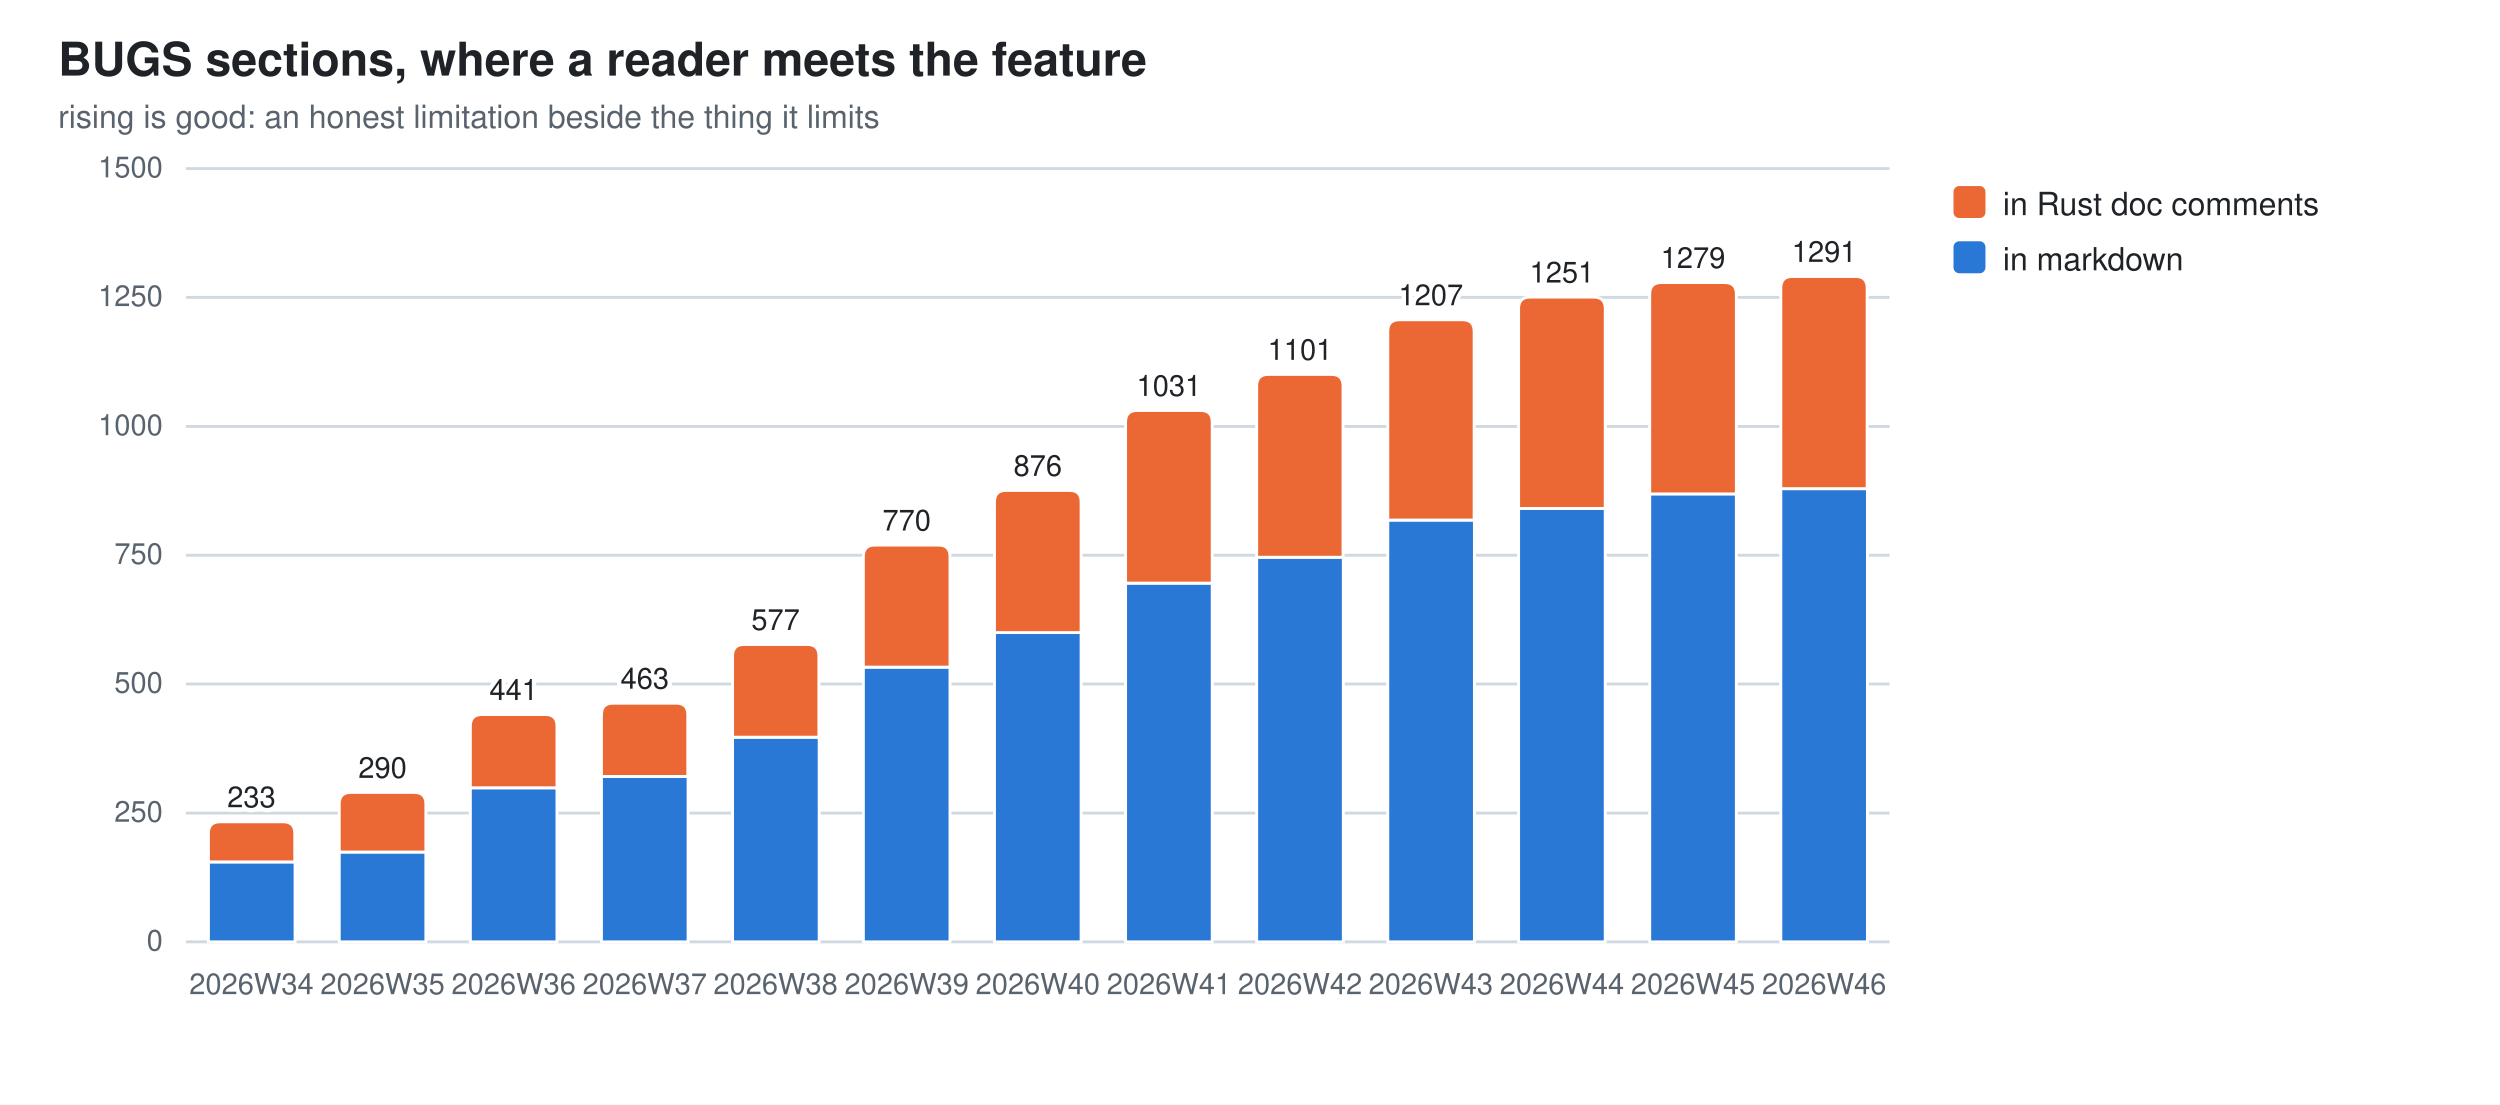
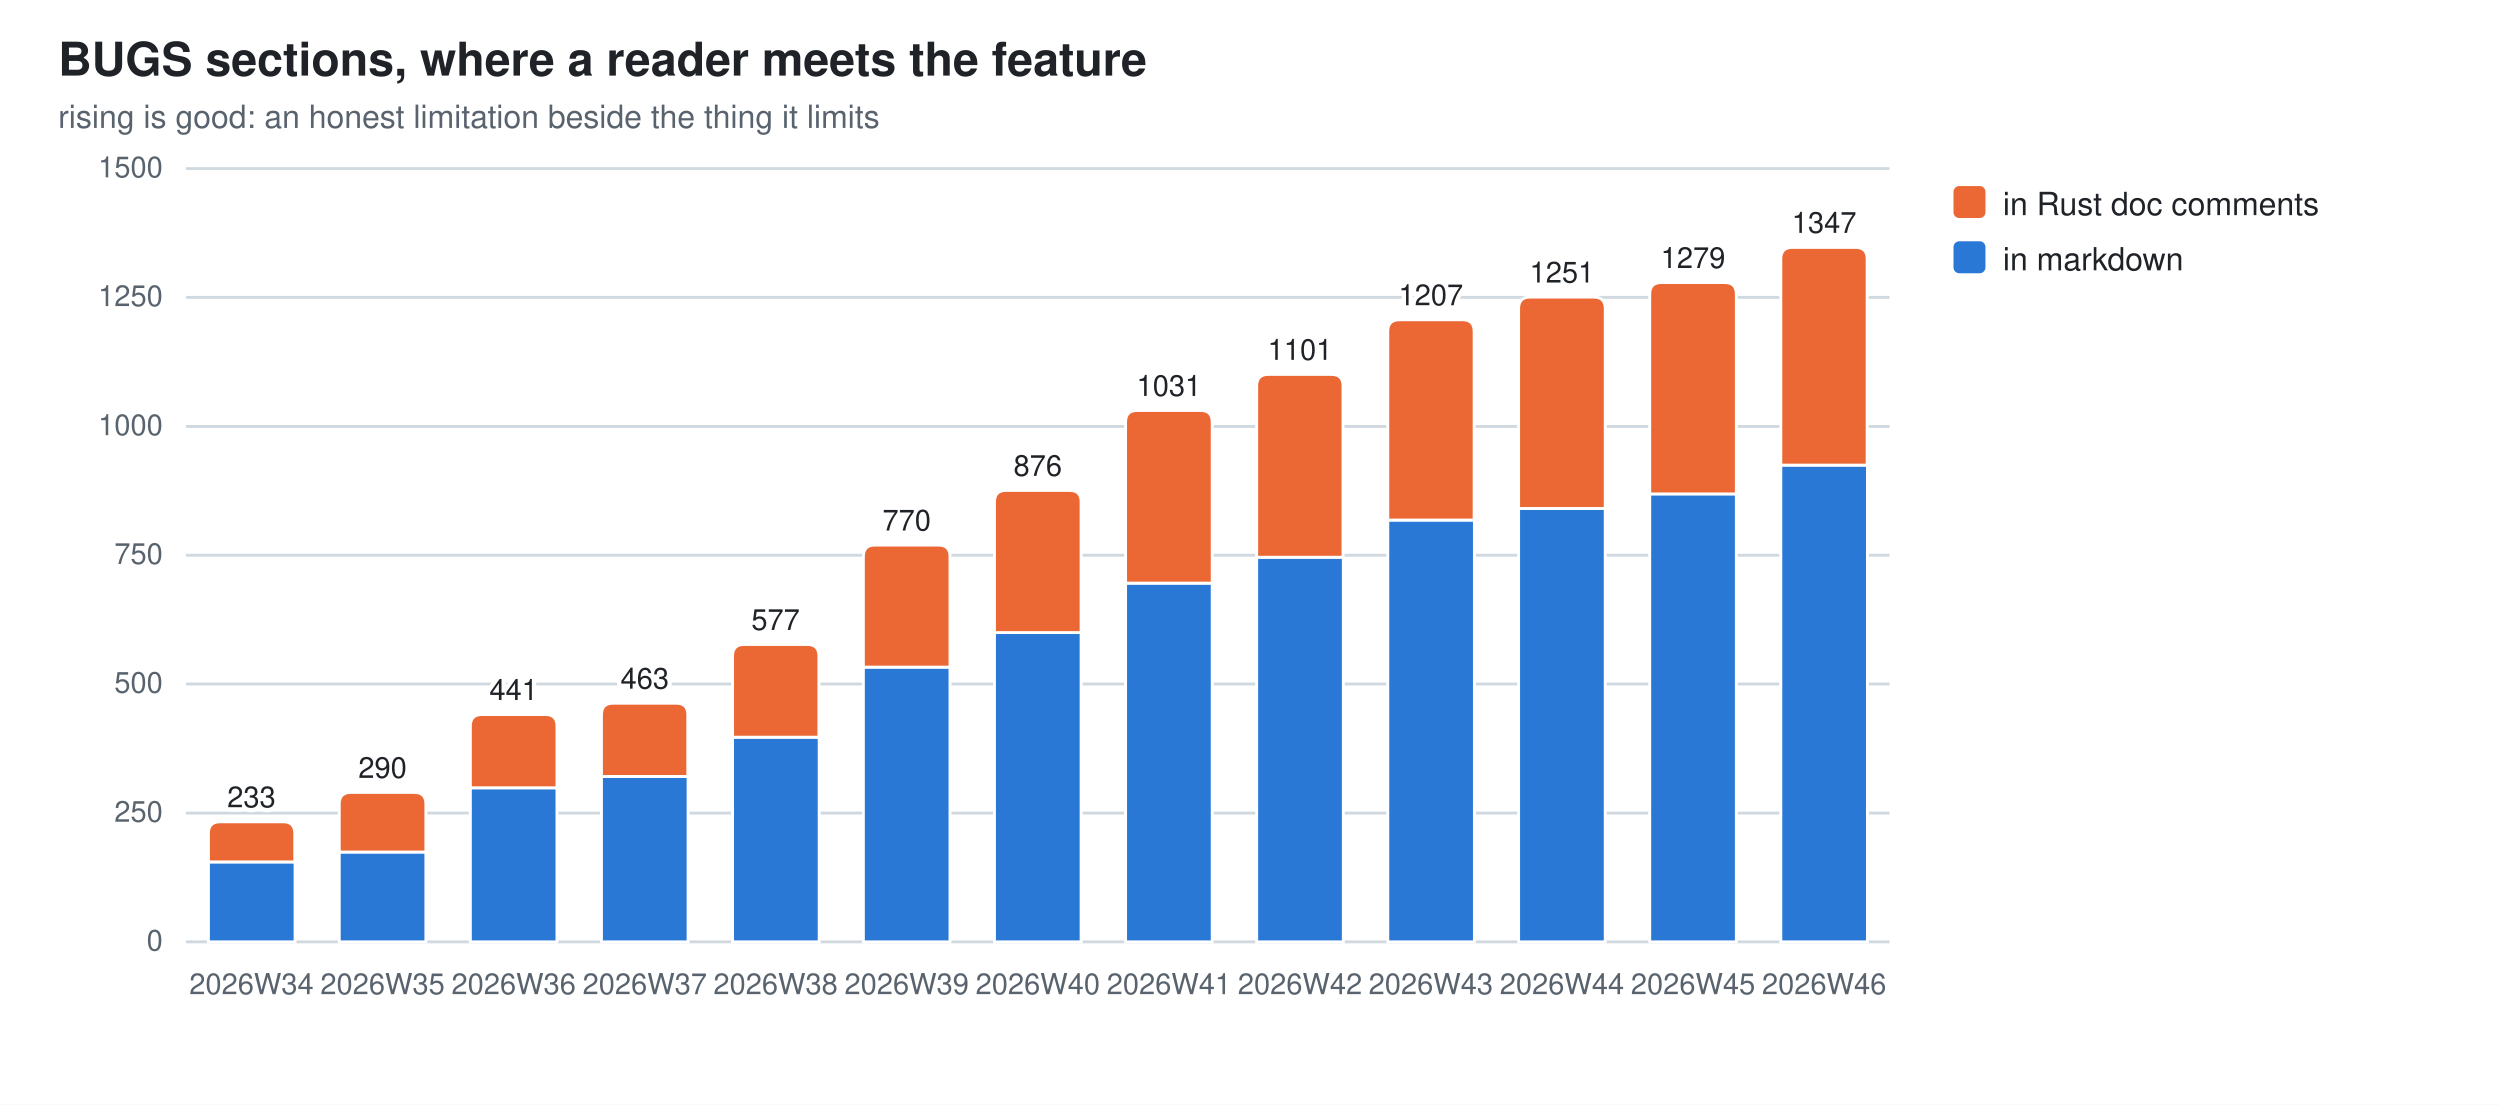
<svg xmlns="http://www.w3.org/2000/svg" width="860" height="380" viewBox="0 0 860 380" role="img" aria-label="BUGS sections, where a reader meets the feature">
  <style>
  .bg{fill:#ffffff} .fg{fill:#1f2328} .mut{fill:#59636e} .grid{stroke:#d1d9e0}
  .seg{stroke:#ffffff;stroke-width:1}
  .val{paint-order:stroke;stroke:#ffffff;stroke-width:3px;stroke-linejoin:round}
  .s0{fill:#2a78d6}  .s1{fill:#eb6834}
  @media (prefers-color-scheme: dark){
    .bg{fill:#0d1117} .fg{fill:#e6edf3} .mut{fill:#9198a1} .grid{stroke:#30363d}
    .seg{stroke:#0d1117} .val{stroke:#0d1117} .s0{fill:#3987e5} .s1{fill:#d95926}}
  text{font-family:-apple-system,BlinkMacSystemFont,"Segoe UI",Helvetica,Arial,sans-serif}
</style>
  <rect class="bg" width="860" height="380" />
  <text class="fg" x="20" y="26" font-size="16" font-weight="600">BUGS sections, where a reader meets the feature</text>
  <text class="mut" x="20" y="44" font-size="11">rising is good: an honest limitation beside the thing it limits</text>
  <line class="grid" x1="64" y1="324.0" x2="650.0" y2="324.0" stroke-width="1" />
  <text class="mut" x="56" y="327.0" font-size="10" text-anchor="end">0</text>
  <line class="grid" x1="64" y1="279.7" x2="650.0" y2="279.7" stroke-width="1" />
  <text class="mut" x="56" y="282.7" font-size="10" text-anchor="end">250</text>
  <line class="grid" x1="64" y1="235.3" x2="650.0" y2="235.3" stroke-width="1" />
  <text class="mut" x="56" y="238.3" font-size="10" text-anchor="end">500</text>
  <line class="grid" x1="64" y1="191.0" x2="650.0" y2="191.0" stroke-width="1" />
  <text class="mut" x="56" y="194.0" font-size="10" text-anchor="end">750</text>
  <line class="grid" x1="64" y1="146.7" x2="650.0" y2="146.7" stroke-width="1" />
  <text class="mut" x="56" y="149.7" font-size="10" text-anchor="end">1000</text>
  <line class="grid" x1="64" y1="102.3" x2="650.0" y2="102.3" stroke-width="1" />
  <text class="mut" x="56" y="105.3" font-size="10" text-anchor="end">1250</text>
  <line class="grid" x1="64" y1="58.0" x2="650.0" y2="58.0" stroke-width="1" />
  <text class="mut" x="56" y="61.0" font-size="10" text-anchor="end">1500</text>
  <rect class="seg s0" x="71.7" y="296.5" width="29.8" height="27.5" />
  <path class="seg s1" d="M71.7,296.5 V286.7 Q71.7,282.7 75.7,282.7 H97.4 Q101.4,282.7 101.4,286.7 V296.5 Z" />
  <text class="mut" x="86.5" y="342" font-size="10" text-anchor="middle">2026W34</text>
  <text class="fg val" x="86.5" y="277.7" font-size="10" text-anchor="middle">233</text>
  <rect class="seg s0" x="116.7" y="293.1" width="29.8" height="30.9" />
  <path class="seg s1" d="M116.7,293.1 V276.6 Q116.7,272.6 120.7,272.6 H142.5 Q146.5,272.6 146.5,276.6 V293.1 Z" />
  <text class="mut" x="131.6" y="342" font-size="10" text-anchor="middle">2026W35</text>
  <text class="fg val" x="131.6" y="267.6" font-size="10" text-anchor="middle">290</text>
  <rect class="seg s0" x="161.8" y="271.0" width="29.8" height="53.0" />
  <path class="seg s1" d="M161.8,271.0 V249.8 Q161.8,245.8 165.8,245.8 H187.6 Q191.6,245.8 191.6,249.8 V271.0 Z" />
  <text class="mut" x="176.7" y="342" font-size="10" text-anchor="middle">2026W36</text>
  <text class="fg val" x="176.7" y="240.8" font-size="10" text-anchor="middle">441</text>
  <rect class="seg s0" x="206.9" y="267.1" width="29.8" height="56.9" />
  <path class="seg s1" d="M206.9,267.1 V245.9 Q206.9,241.9 210.9,241.9 H232.6 Q236.6,241.9 236.6,245.9 V267.1 Z" />
  <text class="mut" x="221.8" y="342" font-size="10" text-anchor="middle">2026W37</text>
  <text class="fg val" x="221.8" y="236.9" font-size="10" text-anchor="middle">463</text>
  <rect class="seg s0" x="252.0" y="253.6" width="29.8" height="70.4" />
  <path class="seg s1" d="M252.0,253.6 V225.7 Q252.0,221.7 256.0,221.7 H277.7 Q281.7,221.7 281.7,225.7 V253.6 Z" />
  <text class="mut" x="266.8" y="342" font-size="10" text-anchor="middle">2026W38</text>
  <text class="fg val" x="266.8" y="216.7" font-size="10" text-anchor="middle">577</text>
  <rect class="seg s0" x="297.0" y="229.5" width="29.8" height="94.5" />
  <path class="seg s1" d="M297.0,229.5 V191.5 Q297.0,187.5 301.0,187.5 H322.8 Q326.8,187.5 326.8,191.5 V229.5 Z" />
  <text class="mut" x="311.9" y="342" font-size="10" text-anchor="middle">2026W39</text>
  <text class="fg val" x="311.9" y="182.5" font-size="10" text-anchor="middle">770</text>
  <rect class="seg s0" x="342.1" y="217.6" width="29.8" height="106.4" />
  <path class="seg s1" d="M342.1,217.6 V172.7 Q342.1,168.7 346.1,168.7 H367.9 Q371.9,168.7 371.9,172.7 V217.6 Z" />
  <text class="mut" x="357.0" y="342" font-size="10" text-anchor="middle">2026W40</text>
  <text class="fg val" x="357.0" y="163.7" font-size="10" text-anchor="middle">876</text>
  <rect class="seg s0" x="387.2" y="200.6" width="29.8" height="123.4" />
  <path class="seg s1" d="M387.2,200.6 V145.2 Q387.2,141.2 391.2,141.2 H413.0 Q417.0,141.2 417.0,145.2 V200.6 Z" />
  <text class="mut" x="402.1" y="342" font-size="10" text-anchor="middle">2026W41</text>
  <text class="fg val" x="402.1" y="136.2" font-size="10" text-anchor="middle">1031</text>
  <rect class="seg s0" x="432.3" y="191.7" width="29.8" height="132.3" />
  <path class="seg s1" d="M432.3,191.7 V132.8 Q432.3,128.8 436.3,128.8 H458.0 Q462.0,128.8 462.0,132.8 V191.7 Z" />
  <text class="mut" x="447.2" y="342" font-size="10" text-anchor="middle">2026W42</text>
  <text class="fg val" x="447.2" y="123.8" font-size="10" text-anchor="middle">1101</text>
  <rect class="seg s0" x="477.4" y="178.9" width="29.8" height="145.1" />
  <path class="seg s1" d="M477.4,178.9 V114.0 Q477.4,110.0 481.4,110.0 H503.1 Q507.1,110.0 507.1,114.0 V178.9 Z" />
  <text class="mut" x="492.2" y="342" font-size="10" text-anchor="middle">2026W43</text>
  <text class="fg val" x="492.2" y="105.0" font-size="10" text-anchor="middle">1207</text>
  <rect class="seg s0" x="522.4" y="174.9" width="29.8" height="149.1" />
  <path class="seg s1" d="M522.4,174.9 V106.2 Q522.4,102.2 526.4,102.2 H548.2 Q552.2,102.2 552.2,106.2 V174.9 Z" />
  <text class="mut" x="537.3" y="342" font-size="10" text-anchor="middle">2026W44</text>
  <text class="fg val" x="537.3" y="97.2" font-size="10" text-anchor="middle">1251</text>
  <rect class="seg s0" x="567.5" y="169.9" width="29.8" height="154.1" />
  <path class="seg s1" d="M567.5,169.9 V101.2 Q567.5,97.2 571.5,97.2 H593.3 Q597.3,97.2 597.3,101.2 V169.9 Z" />
  <text class="mut" x="582.4" y="342" font-size="10" text-anchor="middle">2026W45</text>
  <text class="fg val" x="582.4" y="92.2" font-size="10" text-anchor="middle">1279</text>
-   <rect class="seg s0" x="612.6" y="168.1" width="29.8" height="155.9" />
-   <path class="seg s1" d="M612.6,168.1 V99.1 Q612.6,95.1 616.6,95.1 H638.3 Q642.3,95.1 642.3,99.1 V168.1 Z" />
+   <rect class="seg s0" x="612.6" y="160.0" width="29.8" height="164.0" />
+   <path class="seg s1" d="M612.6,160.0 V89.1 Q612.6,85.1 616.6,85.1 H638.3 Q642.3,85.1 642.3,89.1 V160.0 Z" />
  <text class="mut" x="627.5" y="342" font-size="10" text-anchor="middle">2026W46</text>
-   <text class="fg val" x="627.5" y="90.1" font-size="10" text-anchor="middle">1291</text>
+   <text class="fg val" x="627.5" y="80.1" font-size="10" text-anchor="middle">1347</text>
  <rect class="s1" x="672" y="64" width="11" height="11" rx="2" />
  <text class="fg" y="74" font-size="11">
    <tspan x="689" dy="0">in Rust doc comments</tspan>
  </text>
  <rect class="s0" x="672" y="83" width="11" height="11" rx="2" />
  <text class="fg" y="93" font-size="11">
    <tspan x="689" dy="0">in markdown</tspan>
  </text>
</svg>
